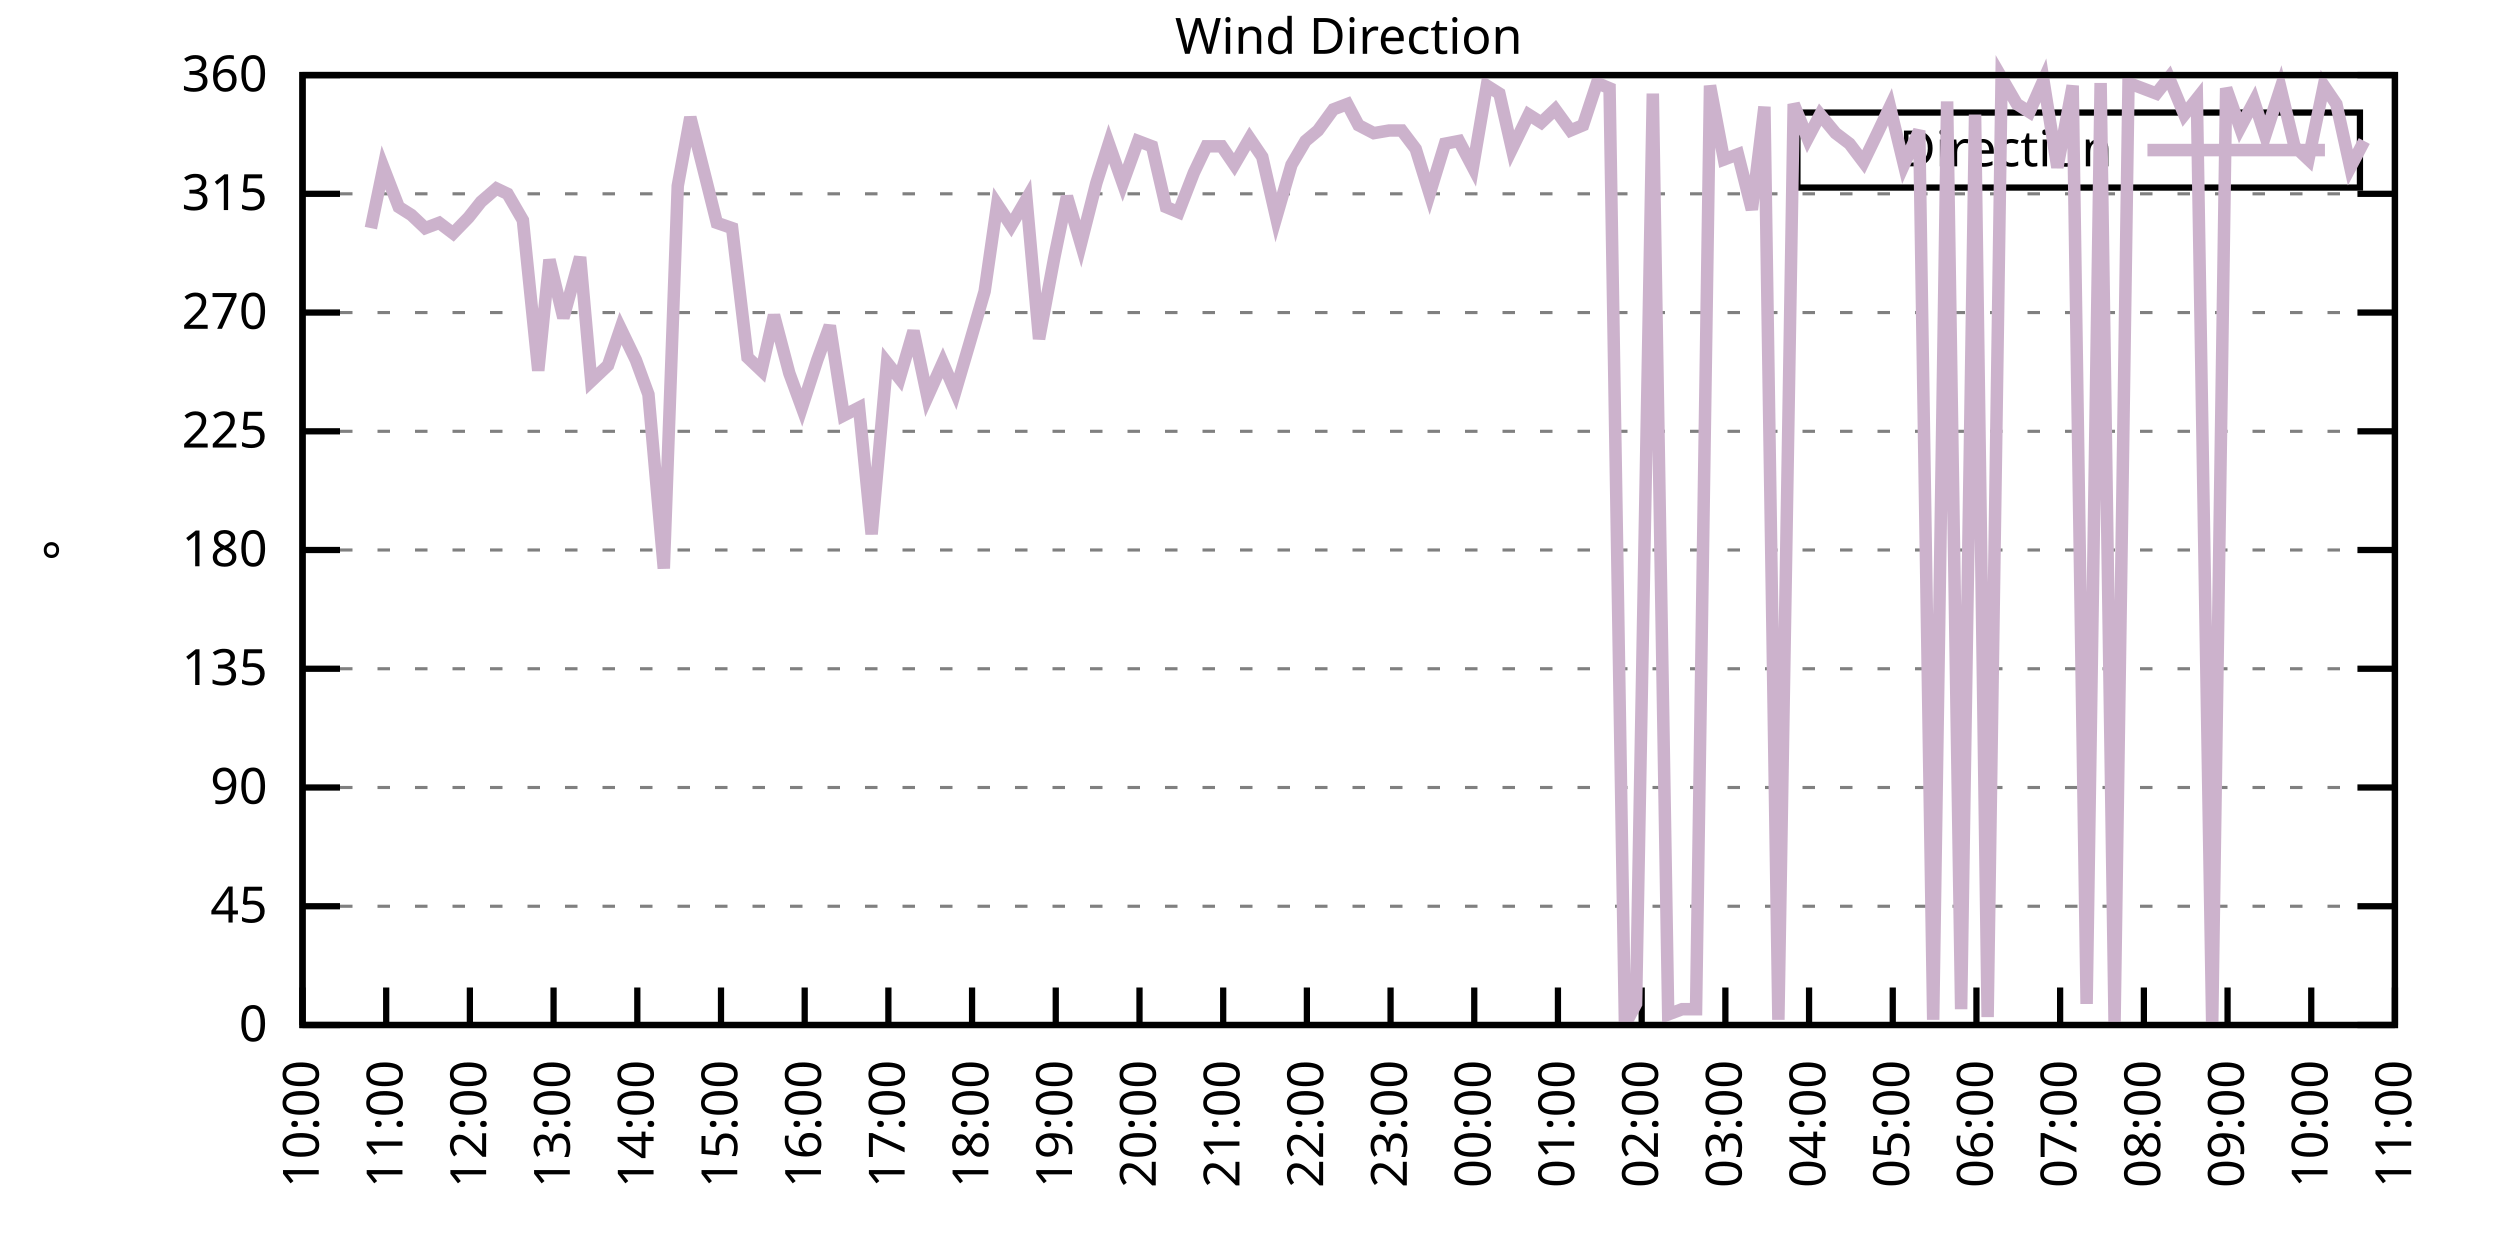
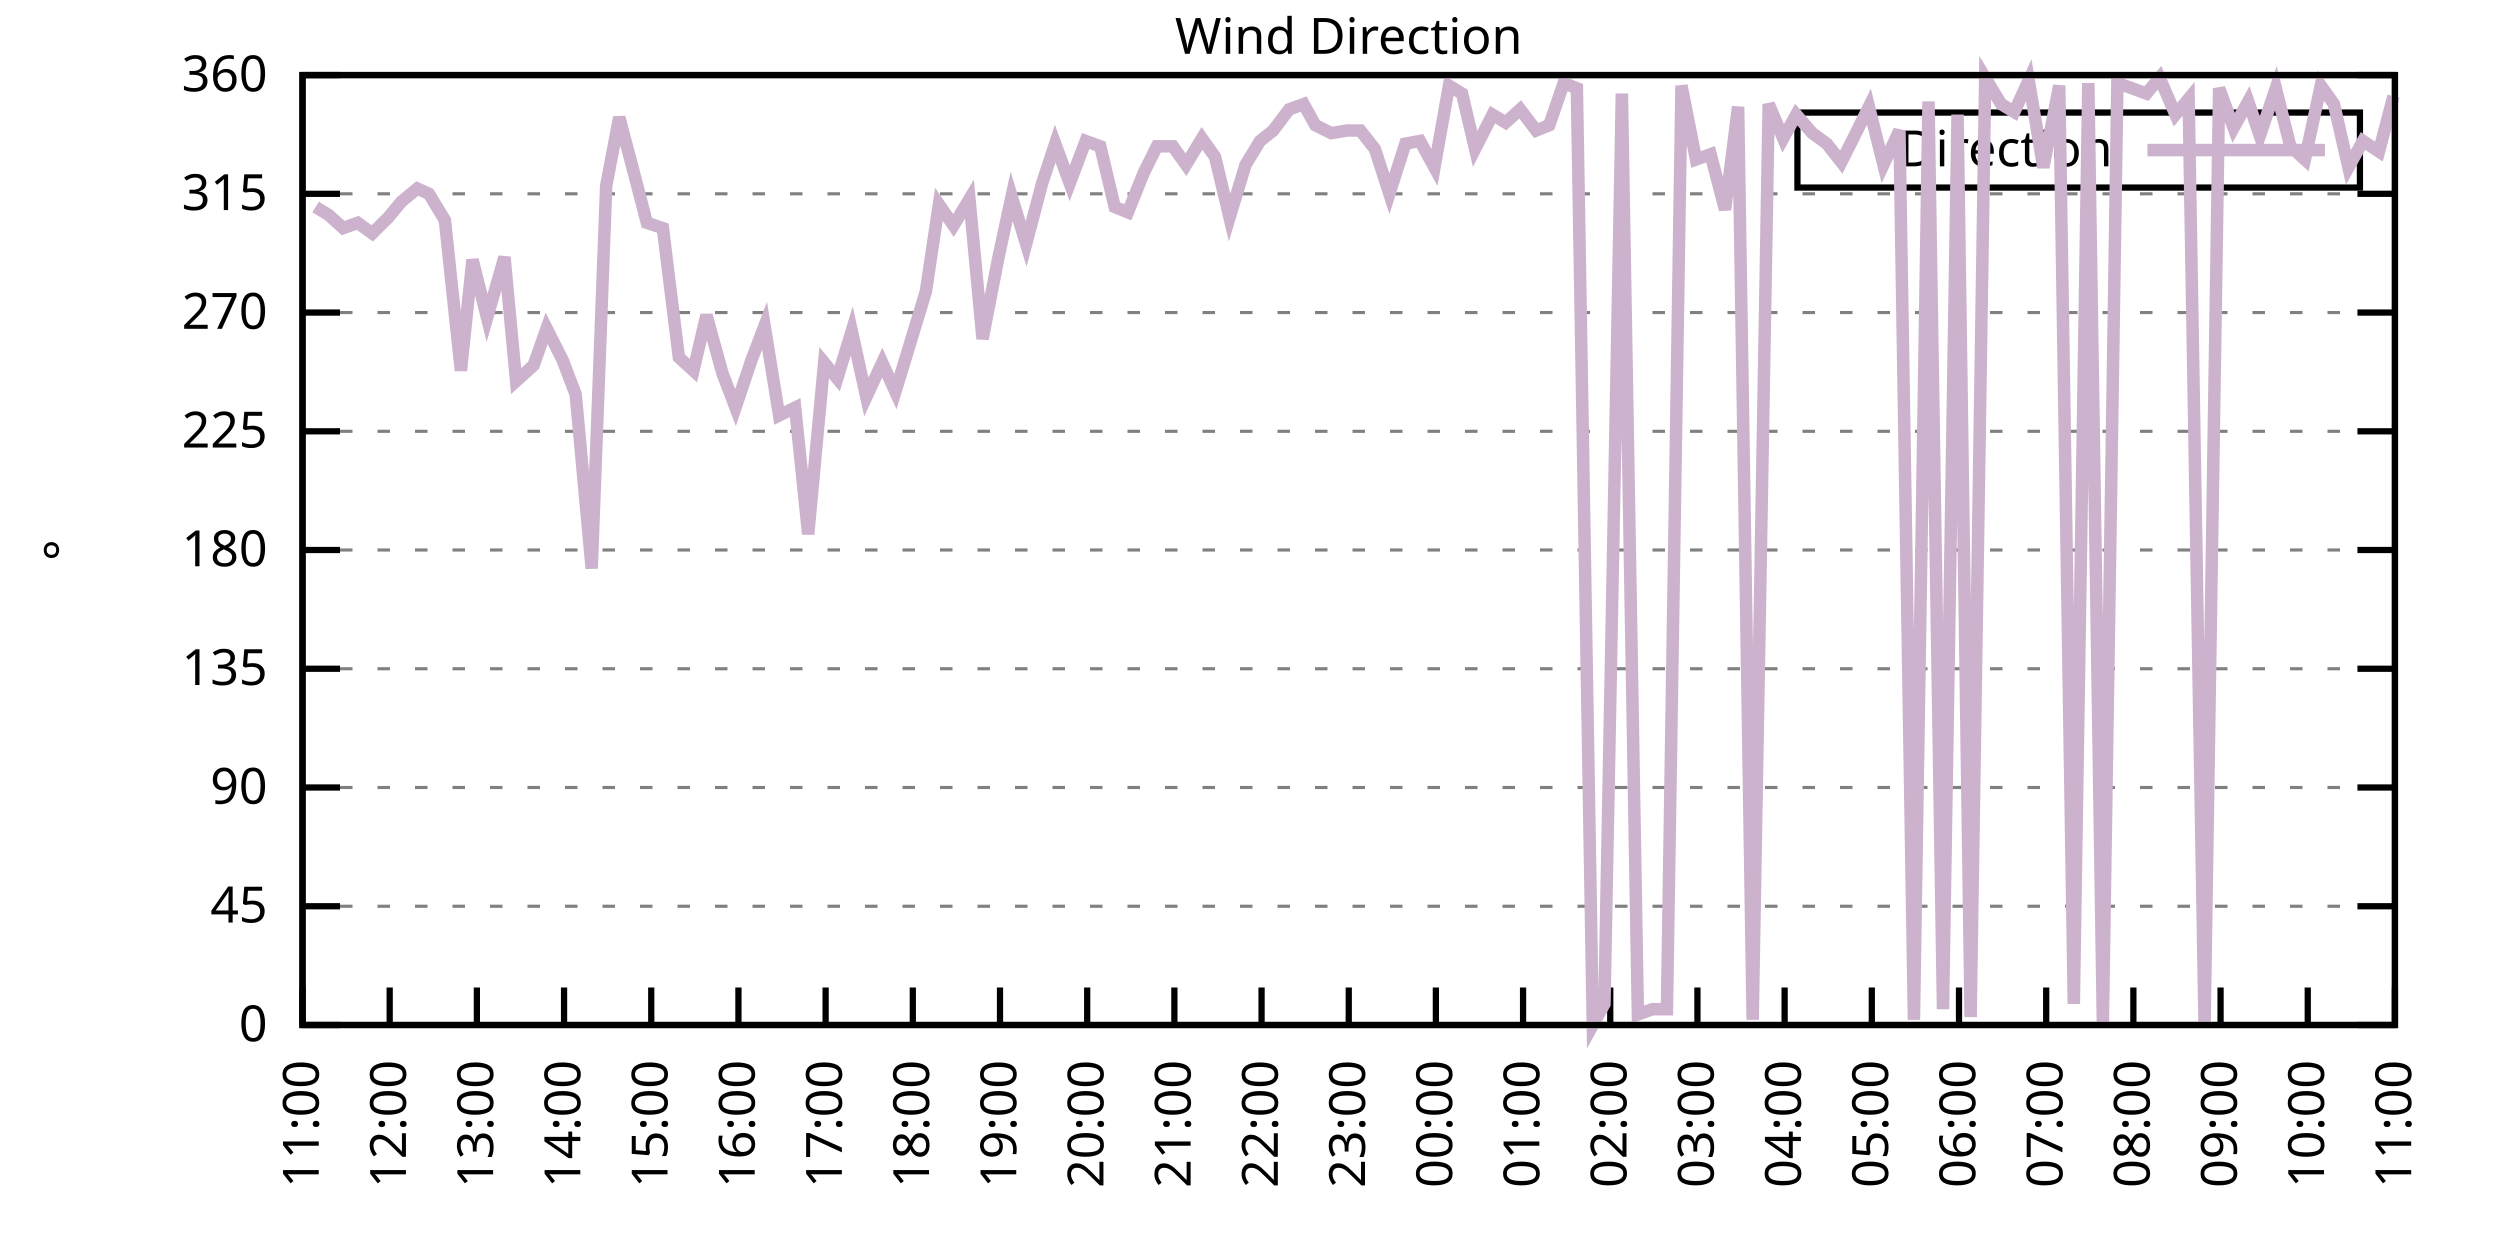
<svg xmlns="http://www.w3.org/2000/svg" xmlns:xlink="http://www.w3.org/1999/xlink" width="400" height="200" viewBox="0 0 400 200">
  <g id="gnuplot_canvas">
    <rect x="0" y="0" width="400" height="200" fill="none" />
    <defs>
      <circle id="gpDot" r="0.5" stroke-width="0.5" stroke="currentColor" />
      <path id="gpPt0" stroke-width="0.333" stroke="currentColor" d="M-1,0 h2 M0,-1 v2" />
      <path id="gpPt1" stroke-width="0.333" stroke="currentColor" d="M-1,-1 L1,1 M1,-1 L-1,1" />
      <path id="gpPt2" stroke-width="0.333" stroke="currentColor" d="M-1,0 L1,0 M0,-1 L0,1 M-1,-1 L1,1 M-1,1 L1,-1" />
      <rect id="gpPt3" stroke-width="0.333" stroke="currentColor" x="-1" y="-1" width="2" height="2" />
      <rect id="gpPt4" stroke-width="0.333" stroke="currentColor" fill="currentColor" x="-1" y="-1" width="2" height="2" />
      <circle id="gpPt5" stroke-width="0.333" stroke="currentColor" cx="0" cy="0" r="1" />
      <use xlink:href="#gpPt5" id="gpPt6" fill="currentColor" stroke="none" />
      <path id="gpPt7" stroke-width="0.333" stroke="currentColor" d="M0,-1.33 L-1.33,0.67 L1.33,0.67 z" />
      <use xlink:href="#gpPt7" id="gpPt8" fill="currentColor" stroke="none" />
      <use xlink:href="#gpPt7" id="gpPt9" stroke="currentColor" transform="rotate(180)" />
      <use xlink:href="#gpPt9" id="gpPt10" fill="currentColor" stroke="none" />
      <use xlink:href="#gpPt3" id="gpPt11" stroke="currentColor" transform="rotate(45)" />
      <use xlink:href="#gpPt11" id="gpPt12" fill="currentColor" stroke="none" />
      <path id="gpPt13" stroke-width="0.333" stroke="currentColor" d="M0,1.330 L1.265,0.411 L0.782,-1.067 L-0.782,-1.076 L-1.265,0.411 z" />
      <use xlink:href="#gpPt13" id="gpPt14" fill="currentColor" stroke="none" />
      <filter id="textbox" filterUnits="objectBoundingBox" x="0" y="0" height="1" width="1">
        <feFlood flood-color="white" flood-opacity="1" result="bgnd" />
        <feComposite in="SourceGraphic" in2="bgnd" operator="atop" />
      </filter>
      <filter id="greybox" filterUnits="objectBoundingBox" x="0" y="0" height="1" width="1">
        <feFlood flood-color="lightgrey" flood-opacity="1" result="grey" />
        <feComposite in="SourceGraphic" in2="grey" operator="atop" />
      </filter>
    </defs>
    <g fill="none" color="white" stroke="currentColor" stroke-width="1.00" stroke-linecap="butt" stroke-linejoin="miter">
</g>
    <g fill="none" color="black" stroke="currentColor" stroke-width="1.00" stroke-linecap="butt" stroke-linejoin="miter">
      <g stroke="none" shape-rendering="crispEdges">
        <polygon fill="rgb(255, 255, 255)" points="48.40,164.00 383.18,164.00 383.18,12.02 48.40,12.02 " />
      </g>
    </g>
    <g fill="none" color="black" stroke="currentColor" stroke-width="1.00" stroke-linecap="butt" stroke-linejoin="miter">
</g>
    <g fill="none" color="black" stroke="black" stroke-width="0.50" stroke-linecap="butt" stroke-linejoin="miter">
</g>
    <g fill="none" color="gray" stroke="currentColor" stroke-width="0.50" stroke-linecap="butt" stroke-linejoin="miter">
      <path stroke="gray" stroke-dasharray="2,4" class="gridline" d="M48.40,164.00 L383.19,164.00  " />
    </g>
    <g fill="none" color="gray" stroke="gray" stroke-width="1.00" stroke-linecap="butt" stroke-linejoin="miter">
</g>
    <g fill="none" color="black" stroke="currentColor" stroke-width="1.00" stroke-linecap="butt" stroke-linejoin="miter">
      <path stroke="black" d="M48.40,164.00 L54.40,164.00 M383.19,164.00 L377.19,164.00  " />
      <g transform="translate(42.80,166.60)" stroke="none" fill="black" font-family="Sans" font-size="8.00" text-anchor="end">
        <text>
          <tspan font-family="Sans"> 0</tspan>
        </text>
      </g>
    </g>
    <g fill="none" color="black" stroke="currentColor" stroke-width="1.00" stroke-linecap="butt" stroke-linejoin="miter">
</g>
    <g fill="none" color="black" stroke="black" stroke-width="0.50" stroke-linecap="butt" stroke-linejoin="miter">
</g>
    <g fill="none" color="gray" stroke="currentColor" stroke-width="0.50" stroke-linecap="butt" stroke-linejoin="miter">
      <path stroke="gray" stroke-dasharray="2,4" class="gridline" d="M48.40,145.00 L383.19,145.00  " />
    </g>
    <g fill="none" color="gray" stroke="gray" stroke-width="1.00" stroke-linecap="butt" stroke-linejoin="miter">
</g>
    <g fill="none" color="black" stroke="currentColor" stroke-width="1.00" stroke-linecap="butt" stroke-linejoin="miter">
      <path stroke="black" d="M48.40,145.00 L54.40,145.00 M383.19,145.00 L377.19,145.00  " />
      <g transform="translate(42.80,147.60)" stroke="none" fill="black" font-family="Sans" font-size="8.00" text-anchor="end">
        <text>
          <tspan font-family="Sans"> 45</tspan>
        </text>
      </g>
    </g>
    <g fill="none" color="black" stroke="currentColor" stroke-width="1.00" stroke-linecap="butt" stroke-linejoin="miter">
</g>
    <g fill="none" color="black" stroke="black" stroke-width="0.50" stroke-linecap="butt" stroke-linejoin="miter">
</g>
    <g fill="none" color="gray" stroke="currentColor" stroke-width="0.50" stroke-linecap="butt" stroke-linejoin="miter">
      <path stroke="gray" stroke-dasharray="2,4" class="gridline" d="M48.40,126.00 L383.19,126.00  " />
    </g>
    <g fill="none" color="gray" stroke="gray" stroke-width="1.00" stroke-linecap="butt" stroke-linejoin="miter">
</g>
    <g fill="none" color="black" stroke="currentColor" stroke-width="1.00" stroke-linecap="butt" stroke-linejoin="miter">
      <path stroke="black" d="M48.40,126.00 L54.40,126.00 M383.19,126.00 L377.19,126.00  " />
      <g transform="translate(42.80,128.60)" stroke="none" fill="black" font-family="Sans" font-size="8.00" text-anchor="end">
        <text>
          <tspan font-family="Sans"> 90</tspan>
        </text>
      </g>
    </g>
    <g fill="none" color="black" stroke="currentColor" stroke-width="1.00" stroke-linecap="butt" stroke-linejoin="miter">
</g>
    <g fill="none" color="black" stroke="black" stroke-width="0.50" stroke-linecap="butt" stroke-linejoin="miter">
</g>
    <g fill="none" color="gray" stroke="currentColor" stroke-width="0.50" stroke-linecap="butt" stroke-linejoin="miter">
      <path stroke="gray" stroke-dasharray="2,4" class="gridline" d="M48.40,107.00 L383.19,107.00  " />
    </g>
    <g fill="none" color="gray" stroke="gray" stroke-width="1.00" stroke-linecap="butt" stroke-linejoin="miter">
</g>
    <g fill="none" color="black" stroke="currentColor" stroke-width="1.00" stroke-linecap="butt" stroke-linejoin="miter">
      <path stroke="black" d="M48.40,107.00 L54.40,107.00 M383.19,107.00 L377.19,107.00  " />
      <g transform="translate(42.80,109.60)" stroke="none" fill="black" font-family="Sans" font-size="8.00" text-anchor="end">
        <text>
          <tspan font-family="Sans"> 135</tspan>
        </text>
      </g>
    </g>
    <g fill="none" color="black" stroke="currentColor" stroke-width="1.00" stroke-linecap="butt" stroke-linejoin="miter">
</g>
    <g fill="none" color="black" stroke="black" stroke-width="0.50" stroke-linecap="butt" stroke-linejoin="miter">
</g>
    <g fill="none" color="gray" stroke="currentColor" stroke-width="0.50" stroke-linecap="butt" stroke-linejoin="miter">
      <path stroke="gray" stroke-dasharray="2,4" class="gridline" d="M48.40,88.00 L383.19,88.00  " />
    </g>
    <g fill="none" color="gray" stroke="gray" stroke-width="1.00" stroke-linecap="butt" stroke-linejoin="miter">
</g>
    <g fill="none" color="black" stroke="currentColor" stroke-width="1.00" stroke-linecap="butt" stroke-linejoin="miter">
      <path stroke="black" d="M48.40,88.00 L54.40,88.00 M383.19,88.00 L377.19,88.00  " />
      <g transform="translate(42.80,90.60)" stroke="none" fill="black" font-family="Sans" font-size="8.00" text-anchor="end">
        <text>
          <tspan font-family="Sans"> 180</tspan>
        </text>
      </g>
    </g>
    <g fill="none" color="black" stroke="currentColor" stroke-width="1.00" stroke-linecap="butt" stroke-linejoin="miter">
</g>
    <g fill="none" color="black" stroke="black" stroke-width="0.50" stroke-linecap="butt" stroke-linejoin="miter">
</g>
    <g fill="none" color="gray" stroke="currentColor" stroke-width="0.50" stroke-linecap="butt" stroke-linejoin="miter">
      <path stroke="gray" stroke-dasharray="2,4" class="gridline" d="M48.40,69.01 L383.19,69.01  " />
    </g>
    <g fill="none" color="gray" stroke="gray" stroke-width="1.00" stroke-linecap="butt" stroke-linejoin="miter">
</g>
    <g fill="none" color="black" stroke="currentColor" stroke-width="1.00" stroke-linecap="butt" stroke-linejoin="miter">
      <path stroke="black" d="M48.40,69.01 L54.40,69.01 M383.19,69.01 L377.19,69.01  " />
      <g transform="translate(42.80,71.61)" stroke="none" fill="black" font-family="Sans" font-size="8.00" text-anchor="end">
        <text>
          <tspan font-family="Sans"> 225</tspan>
        </text>
      </g>
    </g>
    <g fill="none" color="black" stroke="currentColor" stroke-width="1.00" stroke-linecap="butt" stroke-linejoin="miter">
</g>
    <g fill="none" color="black" stroke="black" stroke-width="0.50" stroke-linecap="butt" stroke-linejoin="miter">
</g>
    <g fill="none" color="gray" stroke="currentColor" stroke-width="0.50" stroke-linecap="butt" stroke-linejoin="miter">
      <path stroke="gray" stroke-dasharray="2,4" class="gridline" d="M48.40,50.01 L383.19,50.01  " />
    </g>
    <g fill="none" color="gray" stroke="gray" stroke-width="1.00" stroke-linecap="butt" stroke-linejoin="miter">
</g>
    <g fill="none" color="black" stroke="currentColor" stroke-width="1.00" stroke-linecap="butt" stroke-linejoin="miter">
      <path stroke="black" d="M48.40,50.01 L54.40,50.01 M383.19,50.01 L377.19,50.01  " />
      <g transform="translate(42.80,52.61)" stroke="none" fill="black" font-family="Sans" font-size="8.00" text-anchor="end">
        <text>
          <tspan font-family="Sans"> 270</tspan>
        </text>
      </g>
    </g>
    <g fill="none" color="black" stroke="currentColor" stroke-width="1.00" stroke-linecap="butt" stroke-linejoin="miter">
</g>
    <g fill="none" color="black" stroke="black" stroke-width="0.50" stroke-linecap="butt" stroke-linejoin="miter">
</g>
    <g fill="none" color="gray" stroke="currentColor" stroke-width="0.50" stroke-linecap="butt" stroke-linejoin="miter">
      <path stroke="gray" stroke-dasharray="2,4" class="gridline" d="M48.40,31.01 L383.19,31.01  " />
    </g>
    <g fill="none" color="gray" stroke="gray" stroke-width="1.00" stroke-linecap="butt" stroke-linejoin="miter">
</g>
    <g fill="none" color="black" stroke="currentColor" stroke-width="1.00" stroke-linecap="butt" stroke-linejoin="miter">
      <path stroke="black" d="M48.40,31.01 L54.40,31.01 M383.19,31.01 L377.19,31.01  " />
      <g transform="translate(42.80,33.61)" stroke="none" fill="black" font-family="Sans" font-size="8.00" text-anchor="end">
        <text>
          <tspan font-family="Sans"> 315</tspan>
        </text>
      </g>
    </g>
    <g fill="none" color="black" stroke="currentColor" stroke-width="1.00" stroke-linecap="butt" stroke-linejoin="miter">
</g>
    <g fill="none" color="black" stroke="black" stroke-width="0.50" stroke-linecap="butt" stroke-linejoin="miter">
</g>
    <g fill="none" color="gray" stroke="currentColor" stroke-width="0.50" stroke-linecap="butt" stroke-linejoin="miter">
      <path stroke="gray" stroke-dasharray="2,4" class="gridline" d="M48.40,12.01 L383.19,12.01  " />
    </g>
    <g fill="none" color="gray" stroke="gray" stroke-width="1.00" stroke-linecap="butt" stroke-linejoin="miter">
</g>
    <g fill="none" color="black" stroke="currentColor" stroke-width="1.00" stroke-linecap="butt" stroke-linejoin="miter">
      <path stroke="black" d="M48.40,12.01 L54.40,12.01 M383.19,12.01 L377.19,12.01  " />
      <g transform="translate(42.80,14.61)" stroke="none" fill="black" font-family="Sans" font-size="8.00" text-anchor="end">
        <text>
          <tspan font-family="Sans"> 360</tspan>
        </text>
      </g>
    </g>
    <g fill="none" color="black" stroke="currentColor" stroke-width="1.00" stroke-linecap="butt" stroke-linejoin="miter">
      <path stroke="black" d="M48.40,164.00 L48.40,158.00  " />
      <g transform="translate(51.00,169.60) rotate(270.00)" stroke="none" fill="black" font-family="Sans" font-size="8.00" text-anchor="end">
        <text>
-           <tspan font-family="Sans">10:00</tspan>
-         </text>
-       </g>
-     </g>
-     <g fill="none" color="black" stroke="currentColor" stroke-width="1.00" stroke-linecap="butt" stroke-linejoin="miter">
-       <path stroke="black" d="M61.79,164.00 L61.79,158.00  " />
-       <g transform="translate(64.39,169.60) rotate(270.00)" stroke="none" fill="black" font-family="Sans" font-size="8.00" text-anchor="end">
-         <text>
          <tspan font-family="Sans">11:00</tspan>
        </text>
      </g>
    </g>
    <g fill="none" color="black" stroke="currentColor" stroke-width="1.00" stroke-linecap="butt" stroke-linejoin="miter">
-       <path stroke="black" d="M75.18,164.00 L75.18,158.00  " />
-       <g transform="translate(77.78,169.60) rotate(270.00)" stroke="none" fill="black" font-family="Sans" font-size="8.00" text-anchor="end">
+       <path stroke="black" d="M62.35,164.00 L62.35,158.00  " />
+       <g transform="translate(64.95,169.60) rotate(270.00)" stroke="none" fill="black" font-family="Sans" font-size="8.00" text-anchor="end">
        <text>
          <tspan font-family="Sans">12:00</tspan>
        </text>
      </g>
    </g>
    <g fill="none" color="black" stroke="currentColor" stroke-width="1.00" stroke-linecap="butt" stroke-linejoin="miter">
-       <path stroke="black" d="M88.57,164.00 L88.57,158.00  " />
-       <g transform="translate(91.17,169.60) rotate(270.00)" stroke="none" fill="black" font-family="Sans" font-size="8.00" text-anchor="end">
+       <path stroke="black" d="M76.30,164.00 L76.30,158.00  " />
+       <g transform="translate(78.90,169.60) rotate(270.00)" stroke="none" fill="black" font-family="Sans" font-size="8.00" text-anchor="end">
        <text>
          <tspan font-family="Sans">13:00</tspan>
        </text>
      </g>
    </g>
    <g fill="none" color="black" stroke="currentColor" stroke-width="1.00" stroke-linecap="butt" stroke-linejoin="miter">
-       <path stroke="black" d="M101.97,164.00 L101.97,158.00  " />
-       <g transform="translate(104.57,169.60) rotate(270.00)" stroke="none" fill="black" font-family="Sans" font-size="8.00" text-anchor="end">
+       <path stroke="black" d="M90.25,164.00 L90.25,158.00  " />
+       <g transform="translate(92.85,169.60) rotate(270.00)" stroke="none" fill="black" font-family="Sans" font-size="8.00" text-anchor="end">
        <text>
          <tspan font-family="Sans">14:00</tspan>
        </text>
      </g>
    </g>
    <g fill="none" color="black" stroke="currentColor" stroke-width="1.00" stroke-linecap="butt" stroke-linejoin="miter">
-       <path stroke="black" d="M115.36,164.00 L115.36,158.00  " />
-       <g transform="translate(117.96,169.60) rotate(270.00)" stroke="none" fill="black" font-family="Sans" font-size="8.00" text-anchor="end">
+       <path stroke="black" d="M104.20,164.00 L104.20,158.00  " />
+       <g transform="translate(106.80,169.60) rotate(270.00)" stroke="none" fill="black" font-family="Sans" font-size="8.00" text-anchor="end">
        <text>
          <tspan font-family="Sans">15:00</tspan>
        </text>
      </g>
    </g>
    <g fill="none" color="black" stroke="currentColor" stroke-width="1.00" stroke-linecap="butt" stroke-linejoin="miter">
-       <path stroke="black" d="M128.75,164.00 L128.75,158.00  " />
-       <g transform="translate(131.35,169.60) rotate(270.00)" stroke="none" fill="black" font-family="Sans" font-size="8.00" text-anchor="end">
+       <path stroke="black" d="M118.15,164.00 L118.15,158.00  " />
+       <g transform="translate(120.75,169.60) rotate(270.00)" stroke="none" fill="black" font-family="Sans" font-size="8.00" text-anchor="end">
        <text>
          <tspan font-family="Sans">16:00</tspan>
        </text>
      </g>
    </g>
    <g fill="none" color="black" stroke="currentColor" stroke-width="1.00" stroke-linecap="butt" stroke-linejoin="miter">
-       <path stroke="black" d="M142.14,164.00 L142.14,158.00  " />
-       <g transform="translate(144.74,169.60) rotate(270.00)" stroke="none" fill="black" font-family="Sans" font-size="8.00" text-anchor="end">
+       <path stroke="black" d="M132.10,164.00 L132.10,158.00  " />
+       <g transform="translate(134.70,169.60) rotate(270.00)" stroke="none" fill="black" font-family="Sans" font-size="8.00" text-anchor="end">
        <text>
          <tspan font-family="Sans">17:00</tspan>
        </text>
      </g>
    </g>
    <g fill="none" color="black" stroke="currentColor" stroke-width="1.00" stroke-linecap="butt" stroke-linejoin="miter">
-       <path stroke="black" d="M155.53,164.00 L155.53,158.00  " />
-       <g transform="translate(158.13,169.60) rotate(270.00)" stroke="none" fill="black" font-family="Sans" font-size="8.00" text-anchor="end">
+       <path stroke="black" d="M146.05,164.00 L146.05,158.00  " />
+       <g transform="translate(148.65,169.60) rotate(270.00)" stroke="none" fill="black" font-family="Sans" font-size="8.00" text-anchor="end">
        <text>
          <tspan font-family="Sans">18:00</tspan>
        </text>
      </g>
    </g>
    <g fill="none" color="black" stroke="currentColor" stroke-width="1.00" stroke-linecap="butt" stroke-linejoin="miter">
-       <path stroke="black" d="M168.92,164.00 L168.92,158.00  " />
-       <g transform="translate(171.52,169.60) rotate(270.00)" stroke="none" fill="black" font-family="Sans" font-size="8.00" text-anchor="end">
+       <path stroke="black" d="M160.00,164.00 L160.00,158.00  " />
+       <g transform="translate(162.60,169.60) rotate(270.00)" stroke="none" fill="black" font-family="Sans" font-size="8.00" text-anchor="end">
        <text>
          <tspan font-family="Sans">19:00</tspan>
        </text>
      </g>
    </g>
    <g fill="none" color="black" stroke="currentColor" stroke-width="1.00" stroke-linecap="butt" stroke-linejoin="miter">
-       <path stroke="black" d="M182.32,164.00 L182.32,158.00  " />
-       <g transform="translate(184.92,169.60) rotate(270.00)" stroke="none" fill="black" font-family="Sans" font-size="8.00" text-anchor="end">
+       <path stroke="black" d="M173.95,164.00 L173.95,158.00  " />
+       <g transform="translate(176.55,169.60) rotate(270.00)" stroke="none" fill="black" font-family="Sans" font-size="8.00" text-anchor="end">
        <text>
          <tspan font-family="Sans">20:00</tspan>
        </text>
      </g>
    </g>
    <g fill="none" color="black" stroke="currentColor" stroke-width="1.00" stroke-linecap="butt" stroke-linejoin="miter">
-       <path stroke="black" d="M195.71,164.00 L195.71,158.00  " />
-       <g transform="translate(198.31,169.60) rotate(270.00)" stroke="none" fill="black" font-family="Sans" font-size="8.00" text-anchor="end">
+       <path stroke="black" d="M187.90,164.00 L187.90,158.00  " />
+       <g transform="translate(190.50,169.60) rotate(270.00)" stroke="none" fill="black" font-family="Sans" font-size="8.00" text-anchor="end">
        <text>
          <tspan font-family="Sans">21:00</tspan>
        </text>
      </g>
    </g>
    <g fill="none" color="black" stroke="currentColor" stroke-width="1.00" stroke-linecap="butt" stroke-linejoin="miter">
-       <path stroke="black" d="M209.10,164.00 L209.10,158.00  " />
-       <g transform="translate(211.70,169.60) rotate(270.00)" stroke="none" fill="black" font-family="Sans" font-size="8.00" text-anchor="end">
+       <path stroke="black" d="M201.85,164.00 L201.85,158.00  " />
+       <g transform="translate(204.45,169.60) rotate(270.00)" stroke="none" fill="black" font-family="Sans" font-size="8.00" text-anchor="end">
        <text>
          <tspan font-family="Sans">22:00</tspan>
        </text>
      </g>
    </g>
    <g fill="none" color="black" stroke="currentColor" stroke-width="1.00" stroke-linecap="butt" stroke-linejoin="miter">
-       <path stroke="black" d="M222.49,164.00 L222.49,158.00  " />
-       <g transform="translate(225.09,169.60) rotate(270.00)" stroke="none" fill="black" font-family="Sans" font-size="8.00" text-anchor="end">
+       <path stroke="black" d="M215.80,164.00 L215.80,158.00  " />
+       <g transform="translate(218.40,169.60) rotate(270.00)" stroke="none" fill="black" font-family="Sans" font-size="8.00" text-anchor="end">
        <text>
          <tspan font-family="Sans">23:00</tspan>
        </text>
      </g>
    </g>
    <g fill="none" color="black" stroke="currentColor" stroke-width="1.00" stroke-linecap="butt" stroke-linejoin="miter">
-       <path stroke="black" d="M235.88,164.00 L235.88,158.00  " />
-       <g transform="translate(238.48,169.60) rotate(270.00)" stroke="none" fill="black" font-family="Sans" font-size="8.00" text-anchor="end">
+       <path stroke="black" d="M229.74,164.00 L229.74,158.00  " />
+       <g transform="translate(232.34,169.60) rotate(270.00)" stroke="none" fill="black" font-family="Sans" font-size="8.00" text-anchor="end">
        <text>
          <tspan font-family="Sans">00:00</tspan>
        </text>
      </g>
    </g>
    <g fill="none" color="black" stroke="currentColor" stroke-width="1.00" stroke-linecap="butt" stroke-linejoin="miter">
-       <path stroke="black" d="M249.27,164.00 L249.27,158.00  " />
-       <g transform="translate(251.87,169.60) rotate(270.00)" stroke="none" fill="black" font-family="Sans" font-size="8.00" text-anchor="end">
+       <path stroke="black" d="M243.69,164.00 L243.69,158.00  " />
+       <g transform="translate(246.29,169.60) rotate(270.00)" stroke="none" fill="black" font-family="Sans" font-size="8.00" text-anchor="end">
        <text>
          <tspan font-family="Sans">01:00</tspan>
        </text>
      </g>
    </g>
    <g fill="none" color="black" stroke="currentColor" stroke-width="1.00" stroke-linecap="butt" stroke-linejoin="miter">
-       <path stroke="black" d="M262.67,164.00 L262.67,158.00  " />
-       <g transform="translate(265.27,169.60) rotate(270.00)" stroke="none" fill="black" font-family="Sans" font-size="8.00" text-anchor="end">
+       <path stroke="black" d="M257.64,164.00 L257.64,158.00  " />
+       <g transform="translate(260.24,169.60) rotate(270.00)" stroke="none" fill="black" font-family="Sans" font-size="8.00" text-anchor="end">
        <text>
          <tspan font-family="Sans">02:00</tspan>
        </text>
      </g>
    </g>
    <g fill="none" color="black" stroke="currentColor" stroke-width="1.00" stroke-linecap="butt" stroke-linejoin="miter">
-       <path stroke="black" d="M276.06,164.00 L276.06,158.00  " />
-       <g transform="translate(278.66,169.60) rotate(270.00)" stroke="none" fill="black" font-family="Sans" font-size="8.00" text-anchor="end">
+       <path stroke="black" d="M271.59,164.00 L271.59,158.00  " />
+       <g transform="translate(274.19,169.60) rotate(270.00)" stroke="none" fill="black" font-family="Sans" font-size="8.00" text-anchor="end">
        <text>
          <tspan font-family="Sans">03:00</tspan>
        </text>
      </g>
    </g>
    <g fill="none" color="black" stroke="currentColor" stroke-width="1.00" stroke-linecap="butt" stroke-linejoin="miter">
-       <path stroke="black" d="M289.45,164.00 L289.45,158.00  " />
-       <g transform="translate(292.05,169.60) rotate(270.00)" stroke="none" fill="black" font-family="Sans" font-size="8.00" text-anchor="end">
+       <path stroke="black" d="M285.54,164.00 L285.54,158.00  " />
+       <g transform="translate(288.14,169.60) rotate(270.00)" stroke="none" fill="black" font-family="Sans" font-size="8.00" text-anchor="end">
        <text>
          <tspan font-family="Sans">04:00</tspan>
        </text>
      </g>
    </g>
    <g fill="none" color="black" stroke="currentColor" stroke-width="1.00" stroke-linecap="butt" stroke-linejoin="miter">
-       <path stroke="black" d="M302.84,164.00 L302.84,158.00  " />
-       <g transform="translate(305.44,169.60) rotate(270.00)" stroke="none" fill="black" font-family="Sans" font-size="8.00" text-anchor="end">
+       <path stroke="black" d="M299.49,164.00 L299.49,158.00  " />
+       <g transform="translate(302.09,169.60) rotate(270.00)" stroke="none" fill="black" font-family="Sans" font-size="8.00" text-anchor="end">
        <text>
          <tspan font-family="Sans">05:00</tspan>
        </text>
      </g>
    </g>
    <g fill="none" color="black" stroke="currentColor" stroke-width="1.00" stroke-linecap="butt" stroke-linejoin="miter">
-       <path stroke="black" d="M316.23,164.00 L316.23,158.00  " />
-       <g transform="translate(318.83,169.60) rotate(270.00)" stroke="none" fill="black" font-family="Sans" font-size="8.00" text-anchor="end">
+       <path stroke="black" d="M313.44,164.00 L313.44,158.00  " />
+       <g transform="translate(316.04,169.60) rotate(270.00)" stroke="none" fill="black" font-family="Sans" font-size="8.00" text-anchor="end">
        <text>
          <tspan font-family="Sans">06:00</tspan>
        </text>
      </g>
    </g>
    <g fill="none" color="black" stroke="currentColor" stroke-width="1.00" stroke-linecap="butt" stroke-linejoin="miter">
-       <path stroke="black" d="M329.62,164.00 L329.62,158.00  " />
-       <g transform="translate(332.22,169.60) rotate(270.00)" stroke="none" fill="black" font-family="Sans" font-size="8.00" text-anchor="end">
+       <path stroke="black" d="M327.39,164.00 L327.39,158.00  " />
+       <g transform="translate(329.99,169.60) rotate(270.00)" stroke="none" fill="black" font-family="Sans" font-size="8.00" text-anchor="end">
        <text>
          <tspan font-family="Sans">07:00</tspan>
        </text>
      </g>
    </g>
    <g fill="none" color="black" stroke="currentColor" stroke-width="1.00" stroke-linecap="butt" stroke-linejoin="miter">
-       <path stroke="black" d="M343.02,164.00 L343.02,158.00  " />
-       <g transform="translate(345.62,169.60) rotate(270.00)" stroke="none" fill="black" font-family="Sans" font-size="8.00" text-anchor="end">
+       <path stroke="black" d="M341.34,164.00 L341.34,158.00  " />
+       <g transform="translate(343.94,169.60) rotate(270.00)" stroke="none" fill="black" font-family="Sans" font-size="8.00" text-anchor="end">
        <text>
          <tspan font-family="Sans">08:00</tspan>
        </text>
      </g>
    </g>
    <g fill="none" color="black" stroke="currentColor" stroke-width="1.00" stroke-linecap="butt" stroke-linejoin="miter">
-       <path stroke="black" d="M356.41,164.00 L356.41,158.00  " />
-       <g transform="translate(359.01,169.60) rotate(270.00)" stroke="none" fill="black" font-family="Sans" font-size="8.00" text-anchor="end">
+       <path stroke="black" d="M355.29,164.00 L355.29,158.00  " />
+       <g transform="translate(357.89,169.60) rotate(270.00)" stroke="none" fill="black" font-family="Sans" font-size="8.00" text-anchor="end">
        <text>
          <tspan font-family="Sans">09:00</tspan>
        </text>
      </g>
    </g>
    <g fill="none" color="black" stroke="currentColor" stroke-width="1.00" stroke-linecap="butt" stroke-linejoin="miter">
-       <path stroke="black" d="M369.80,164.00 L369.80,158.00  " />
-       <g transform="translate(372.40,169.60) rotate(270.00)" stroke="none" fill="black" font-family="Sans" font-size="8.00" text-anchor="end">
+       <path stroke="black" d="M369.24,164.00 L369.24,158.00  " />
+       <g transform="translate(371.84,169.60) rotate(270.00)" stroke="none" fill="black" font-family="Sans" font-size="8.00" text-anchor="end">
        <text>
          <tspan font-family="Sans">10:00</tspan>
        </text>
      </g>
    </g>
    <g fill="none" color="black" stroke="currentColor" stroke-width="1.00" stroke-linecap="butt" stroke-linejoin="miter">
      <path stroke="black" d="M383.19,164.00 L383.19,158.00  " />
      <g transform="translate(385.79,169.60) rotate(270.00)" stroke="none" fill="black" font-family="Sans" font-size="8.00" text-anchor="end">
        <text>
          <tspan font-family="Sans">11:00</tspan>
        </text>
      </g>
    </g>
    <g fill="none" color="black" stroke="currentColor" stroke-width="1.00" stroke-linecap="butt" stroke-linejoin="miter">
</g>
    <g fill="none" color="black" stroke="currentColor" stroke-width="1.00" stroke-linecap="butt" stroke-linejoin="miter">
      <path stroke="black" d="M48.40,12.01 L48.40,164.00 L383.19,164.00 L383.19,12.01 L48.40,12.01 Z  " />
    </g>
    <g fill="none" color="black" stroke="currentColor" stroke-width="1.00" stroke-linecap="butt" stroke-linejoin="miter">
</g>
    <g fill="none" color="black" stroke="currentColor" stroke-width="1.00" stroke-linecap="butt" stroke-linejoin="miter">
      <path stroke="black" d="M287.59,30.01 L287.59,18.01 L377.59,18.01 L377.59,30.01 L287.59,30.01 Z  " />
    </g>
    <g id="Wind_direction_plot_1">
      <g fill="none" color="white" stroke="black" stroke-width="2.00" stroke-linecap="butt" stroke-linejoin="miter">
</g>
      <g fill="none" color="black" stroke="currentColor" stroke-width="2.00" stroke-linecap="butt" stroke-linejoin="miter">
        <g transform="translate(337.99,26.61)" stroke="none" fill="black" font-family="Sans" font-size="8.00" text-anchor="end">
          <text>
            <tspan font-family="Sans">Direction</tspan>
          </text>
        </g>
      </g>
      <g fill="none" color="black" stroke="currentColor" stroke-width="2.00" stroke-linecap="butt" stroke-linejoin="miter">
-         <path stroke="rgb(204, 178, 204)" d="M343.59,24.01 L371.99,24.01 M59.34,36.50 L61.35,26.79 L63.80,33.12 L65.81,34.39 L68.04,36.50 L70.27,35.65   L72.50,37.34 L74.96,34.81 L76.97,32.28 L79.42,30.16 L81.21,31.01 L83.66,35.23 L86.12,59.30 L87.91,41.56   L90.14,50.85 L92.82,41.14 L94.60,60.98 L97.28,58.45 L99.29,52.54 L101.74,57.61 L103.75,63.10 L106.21,90.96   L108.44,29.74 L110.45,18.77 L112.90,28.48 L114.69,35.65 L117.14,36.50 L119.60,57.18 L121.83,59.30 L123.84,50.43   L126.29,59.72 L128.30,65.21 L130.76,57.61 L132.77,52.12 L135.00,66.47 L137.45,65.21 L139.46,85.47 L141.92,58.03   L143.93,60.56 L146.16,52.96 L148.39,63.52 L150.85,58.03 L152.85,62.67 L155.09,55.07 L157.54,46.63 L159.55,32.70   L161.78,36.08 L164.24,31.85 L166.25,54.23 L168.70,41.14 L170.71,31.43 L172.94,39.03 L175.40,29.32 L177.41,22.99   L179.64,29.32 L182.09,22.56 L184.32,23.41 L186.56,33.12 L188.57,33.96 L191.02,27.63 L193.03,23.41 L195.48,23.41   L197.49,26.36 L199.95,22.14 L201.96,25.10 L204.19,34.81 L206.64,26.36 L208.88,22.56 L210.88,20.88 L213.34,17.50   L215.57,16.65 L217.36,20.03 L219.81,21.30 L222.27,20.88 L224.28,20.88 L226.51,23.83 L228.74,31.01 L231.20,22.99   L233.43,22.56 L235.66,26.79 L237.89,13.70 L239.90,14.97 L241.91,23.83 L244.59,18.34 L246.60,19.61 L248.83,17.50   L251.28,20.88 L253.29,20.03 L255.52,13.28 L257.53,14.12 L259.99,164.00 L261.77,160.62 L264.45,14.97 L266.91,162.31   L269.14,161.47 L271.37,161.47 L273.60,13.70 L275.83,25.52 L278.07,24.68 L280.30,33.54 L282.31,17.08 L284.54,163.16   L286.99,16.65 L289.23,22.14 L291.23,18.34 L293.69,21.30 L295.92,22.99 L298.15,25.94 L300.39,21.30 L302.39,17.08   L304.63,26.36 L307.08,20.88 L309.31,163.16 L311.54,16.23 L313.78,161.47 L316.01,18.34 L318.02,162.73 L320.25,12.43   L322.70,16.65 L324.71,17.92 L326.95,12.85 L329.18,26.79 L331.63,13.70 L333.86,160.62 L336.10,13.28 L338.33,163.58   L340.56,13.28 L342.79,14.12 L345.02,14.97 L347.03,12.43 L349.49,18.34 L351.50,15.81 L353.95,164.00 L356.18,14.12   L358.42,20.45 L360.65,16.23 L362.43,21.72 L364.89,14.12 L367.12,23.41 L369.35,25.52 L371.81,13.70 L373.82,16.65   L376.05,26.79 L378.28,22.56  " />
+         <path stroke="rgb(204, 178, 204)" d="M343.59,24.01 L371.99,24.01 M50.49,33.12 L52.58,34.39 L54.91,36.50 L57.23,35.65 L59.56,37.34 L62.12,34.81   L64.21,32.28 L66.77,30.16 L68.63,31.01 L71.18,35.23 L73.74,59.30 L75.60,41.56 L77.93,50.85 L80.72,41.14   L82.58,60.98 L85.37,58.45 L87.46,52.54 L90.02,57.61 L92.11,63.10 L94.67,90.96 L96.99,29.74 L99.08,18.77   L101.64,28.48 L103.50,35.65 L106.06,36.50 L108.62,57.18 L110.94,59.30 L113.03,50.43 L115.59,59.72 L117.68,65.21   L120.24,57.61 L122.33,52.12 L124.66,66.47 L127.22,65.21 L129.31,85.47 L131.87,58.03 L133.96,60.56 L136.28,52.96   L138.61,63.52 L141.16,58.03 L143.26,62.67 L145.58,55.07 L148.14,46.63 L150.23,32.70 L152.56,36.08 L155.11,31.85   L157.21,54.23 L159.76,41.14 L161.86,31.43 L164.18,39.03 L166.74,29.32 L168.83,22.99 L171.16,29.32 L173.71,22.56   L176.04,23.41 L178.36,33.12 L180.46,33.96 L183.01,27.63 L185.11,23.41 L187.66,23.41 L189.76,26.36 L192.31,22.14   L194.41,25.10 L196.73,34.81 L199.29,26.36 L201.61,22.56 L203.71,20.88 L206.26,17.50 L208.59,16.65 L210.45,20.03   L213.01,21.30 L215.56,20.88 L217.65,20.88 L219.98,23.83 L222.30,31.01 L224.86,22.99 L227.19,22.56 L229.51,26.79   L231.84,13.70 L233.93,14.97 L236.02,23.83 L238.81,18.34 L240.90,19.61 L243.23,17.50 L245.79,20.88 L247.88,20.03   L250.20,13.28 L252.30,14.12 L254.85,164.00 L256.71,160.62 L259.50,14.97 L262.06,162.31 L264.39,161.47 L266.71,161.47   L269.04,13.70 L271.36,25.52 L273.69,24.68 L276.01,33.54 L278.10,17.08 L280.43,163.16 L282.99,16.65 L285.31,22.14   L287.40,18.34 L289.96,21.30 L292.29,22.99 L294.61,25.94 L296.94,21.30 L299.03,17.08 L301.35,26.36 L303.91,20.88   L306.23,163.16 L308.56,16.23 L310.88,161.47 L313.21,18.34 L315.30,162.73 L317.63,12.43 L320.18,16.65 L322.28,17.92   L324.60,12.85 L326.93,26.79 L329.48,13.70 L331.81,160.62 L334.13,13.28 L336.46,163.58 L338.78,13.28 L341.11,14.12   L343.43,14.97 L345.53,12.43 L348.08,18.34 L350.18,15.81 L352.73,164.00 L355.06,14.12 L357.38,20.45 L359.71,16.23   L361.57,21.72 L364.13,14.12 L366.45,23.41 L368.78,25.52 L371.33,13.70 L373.43,16.65 L375.75,26.79 L378.08,22.56   L380.63,24.25 L382.96,15.39  " />
      </g>
    </g>
    <g fill="none" color="black" stroke="currentColor" stroke-width="2.00" stroke-linecap="butt" stroke-linejoin="miter">
</g>
    <g fill="none" color="black" stroke="black" stroke-width="1.00" stroke-linecap="butt" stroke-linejoin="miter">
</g>
    <g fill="none" color="black" stroke="currentColor" stroke-width="1.00" stroke-linecap="butt" stroke-linejoin="miter">
      <path stroke="black" d="M48.40,12.01 L48.40,164.00 L383.19,164.00 L383.19,12.01 L48.40,12.01 Z  " />
      <g transform="translate(12.80,88.01) rotate(270.00)" stroke="none" fill="black" font-family="Sans" font-size="8.00" text-anchor="middle">
        <text>
          <tspan font-family="Sans">°</tspan>
        </text>
      </g>
    </g>
    <g fill="none" color="black" stroke="currentColor" stroke-width="1.00" stroke-linecap="butt" stroke-linejoin="miter">
</g>
    <g fill="none" color="black" stroke="currentColor" stroke-width="1.00" stroke-linecap="butt" stroke-linejoin="miter">
      <g transform="translate(215.79,8.61)" stroke="none" fill="black" font-family="Sans" font-size="8.00" text-anchor="middle">
        <text>
          <tspan font-family="Sans">Wind Direction</tspan>
        </text>
      </g>
    </g>
    <g fill="none" color="black" stroke="currentColor" stroke-width="1.00" stroke-linecap="butt" stroke-linejoin="miter">
</g>
  </g>
</svg>
